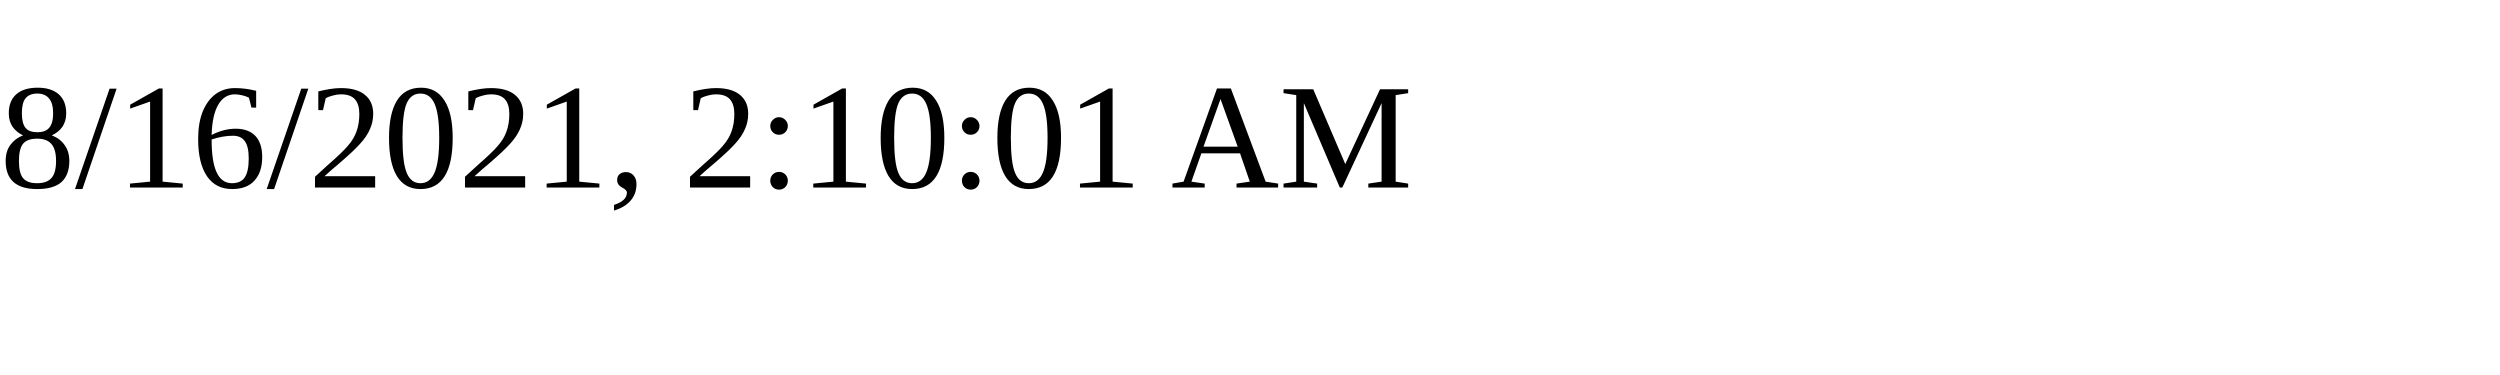
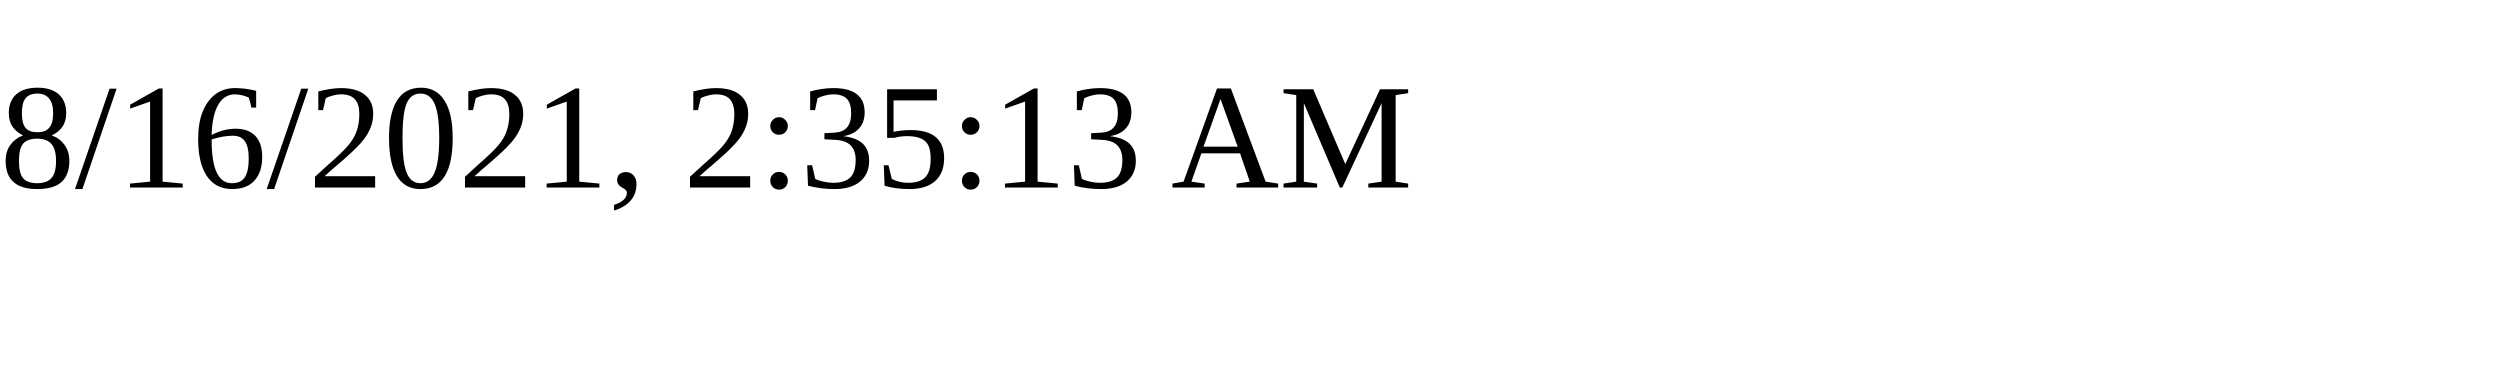
<svg xmlns="http://www.w3.org/2000/svg" height="30" width="200">
-   <text x="0" y="15">8/16/2021, 2:10:01 AM</text>
+   <text x="0" y="15">8/16/2021, 2:35:13 AM</text>
</svg>
